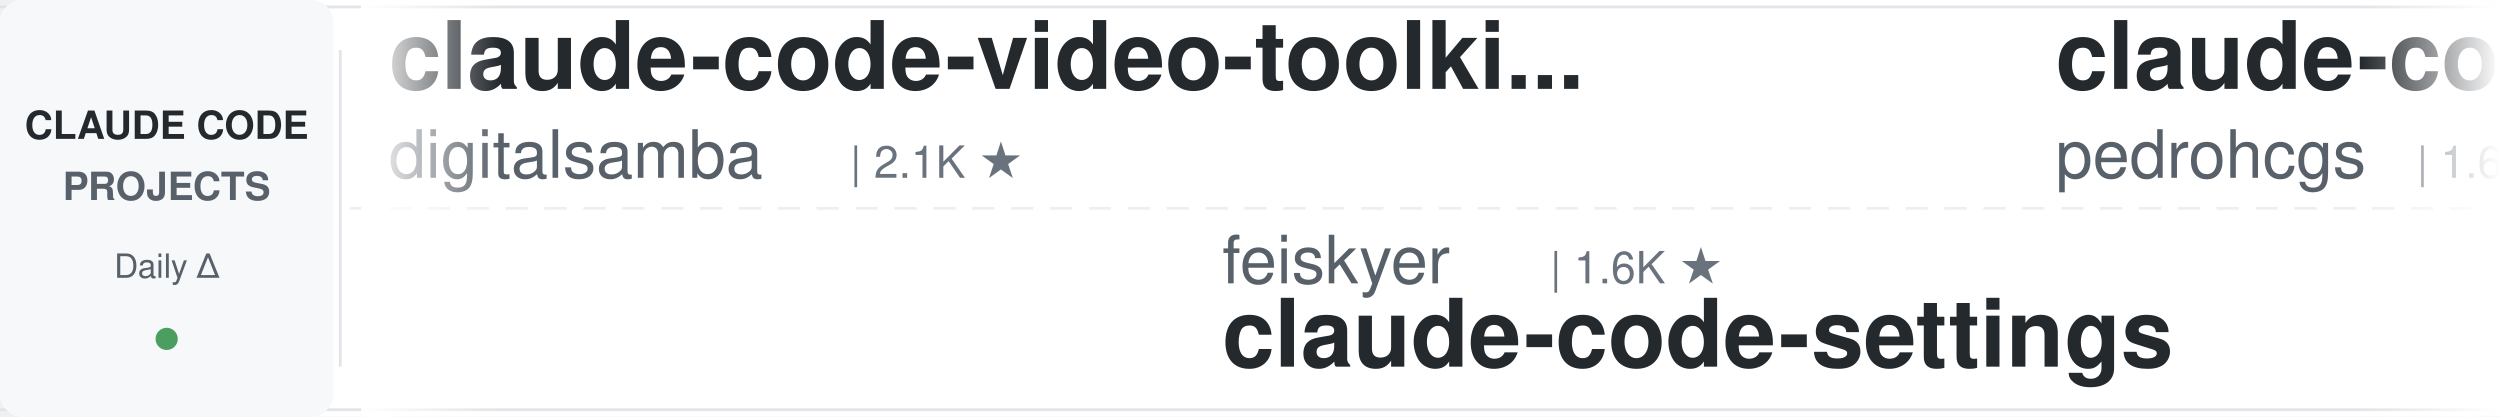
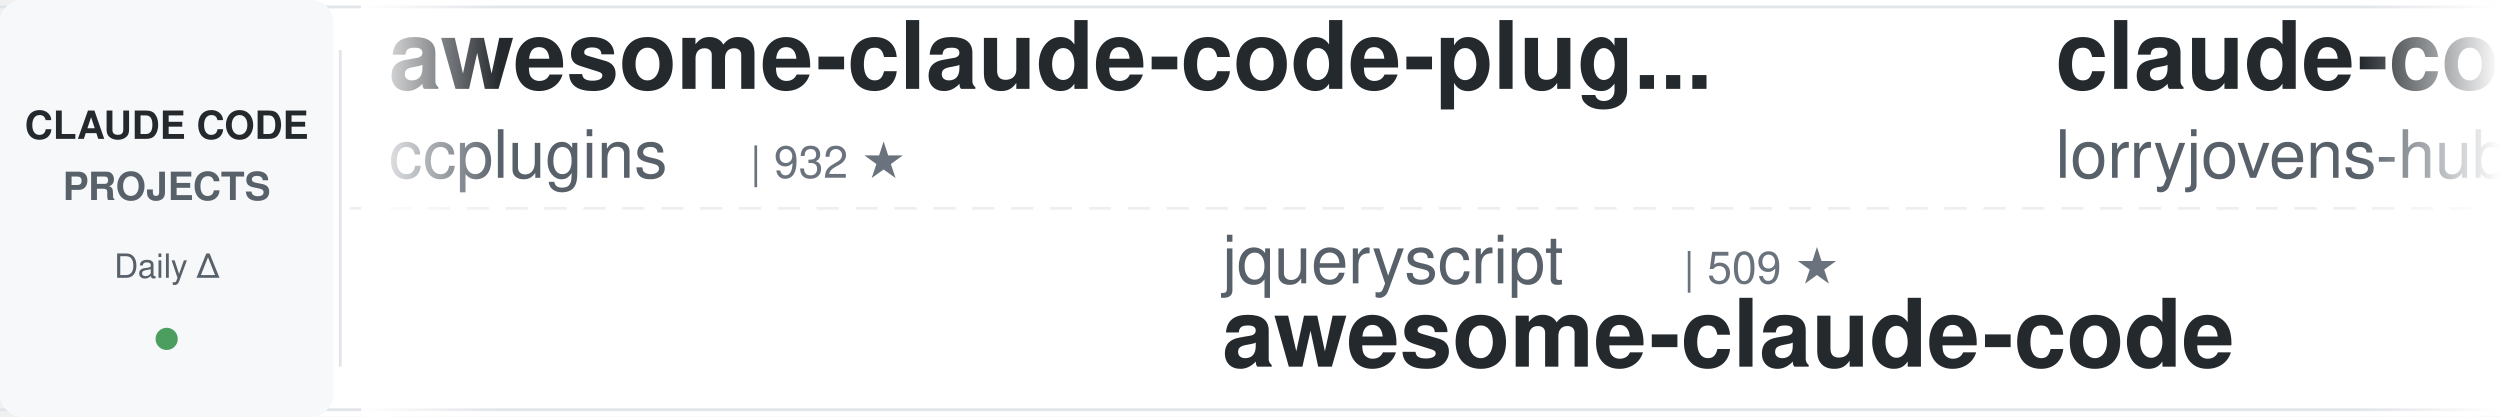
<svg xmlns="http://www.w3.org/2000/svg" width="900" height="150">
  <defs>
    <linearGradient id="leftFade" x1="0%" y1="0%" x2="100%" y2="0%">
      <stop offset="0%" style="stop-color:#ffffff;stop-opacity:1" />
      <stop offset="100%" style="stop-color:#ffffff;stop-opacity:0" />
    </linearGradient>
    <linearGradient id="rightFade" x1="0%" y1="0%" x2="100%" y2="0%">
      <stop offset="0%" style="stop-color:#ffffff;stop-opacity:0" />
      <stop offset="100%" style="stop-color:#ffffff;stop-opacity:1" />
    </linearGradient>
  </defs>
  <rect width="900" height="150" fill="#ffffff" rx="8" />
  <rect x="0" y="2" width="900" height="1" fill="#e1e4e8" />
  <rect x="0" y="147" width="900" height="1" fill="#e1e4e8" />
  <line x1="0" y1="75" x2="900" y2="75" stroke="#e1e4e8" stroke-width="1" stroke-dasharray="8 6" opacity="0.6" />
  <rect x="0" y="0" width="120" height="150" fill="#f6f8fa" rx="8" />
  <text x="60" y="50" font-family="-apple-system, BlinkMacSystemFont, 'Segoe UI', Helvetica, Arial, sans-serif" font-size="14" font-weight="600" fill="#24292e" text-anchor="middle">CLAUDE CODE</text>
  <text x="60" y="72" font-family="-apple-system, BlinkMacSystemFont, 'Segoe UI', Helvetica, Arial, sans-serif" font-size="14" font-weight="600" fill="#586069" text-anchor="middle">PROJECTS</text>
  <text x="60" y="100" font-family="-apple-system, BlinkMacSystemFont, 'Segoe UI', Helvetica, Arial, sans-serif" font-size="12" font-weight="500" fill="#586069" text-anchor="middle">Daily Δ</text>
  <circle cx="60" cy="122" r="4" fill="#22863a" opacity="0.8" />
  <rect x="122" y="18" width="1" height="114" fill="#e1e4e8" />
  <clipPath id="tickerClip">
    <rect x="130" y="0" width="770" height="150" />
  </clipPath>
  <g clip-path="url(#tickerClip)">
    <g id="tickerItems">
      <animateTransform attributeName="transform" attributeType="XML" type="translate" from="0 0" to="-3000 0" dur="54s" repeatCount="indefinite" />
      <g transform="translate(0, 0)">
-         <text x="140" y="32" font-family="-apple-system, BlinkMacSystemFont, 'Segoe UI', Helvetica, Arial, sans-serif" font-size="34" font-weight="600" fill="#24292e">claude-code-video-toolki...</text>
-         <text x="140" y="64" font-family="-apple-system, BlinkMacSystemFont, 'Segoe UI', Helvetica, Arial, sans-serif" font-size="24" font-weight="400" fill="#586069">digitalsamba</text>
-         <text x="306" y="64" font-family="-apple-system, BlinkMacSystemFont, 'Segoe UI', Helvetica, Arial, sans-serif" font-size="16" font-weight="500" fill="#6a737d">| 2.1K ★</text>
+         <text x="140" y="32" font-family="-apple-system, BlinkMacSystemFont, 'Segoe UI', Helvetica, Arial, sans-serif" font-size="34" font-weight="600" fill="#24292e">awesome-claude-code-plug...</text>
+         <text x="140" y="64" font-family="-apple-system, BlinkMacSystemFont, 'Segoe UI', Helvetica, Arial, sans-serif" font-size="24" font-weight="400" fill="#586069">ccplugins</text>
+         <text x="270" y="64" font-family="-apple-system, BlinkMacSystemFont, 'Segoe UI', Helvetica, Arial, sans-serif" font-size="16" font-weight="500" fill="#6a737d">| 932 ★</text>
      </g>
      <g transform="translate(300, 0)">
-         <text x="140" y="102" font-family="-apple-system, BlinkMacSystemFont, 'Segoe UI', Helvetica, Arial, sans-serif" font-size="24" font-weight="400" fill="#586069">feiskyer</text>
-         <text x="258" y="102" font-family="-apple-system, BlinkMacSystemFont, 'Segoe UI', Helvetica, Arial, sans-serif" font-size="16" font-weight="500" fill="#6a737d">| 1.6K ★</text>
-         <text x="140" y="132" font-family="-apple-system, BlinkMacSystemFont, 'Segoe UI', Helvetica, Arial, sans-serif" font-size="34" font-weight="600" fill="#24292e">claude-code-settings</text>
+         <text x="140" y="102" font-family="-apple-system, BlinkMacSystemFont, 'Segoe UI', Helvetica, Arial, sans-serif" font-size="24" font-weight="400" fill="#586069">jqueryscript</text>
+         <text x="306" y="102" font-family="-apple-system, BlinkMacSystemFont, 'Segoe UI', Helvetica, Arial, sans-serif" font-size="16" font-weight="500" fill="#6a737d">| 509 ★</text>
+         <text x="140" y="132" font-family="-apple-system, BlinkMacSystemFont, 'Segoe UI', Helvetica, Arial, sans-serif" font-size="34" font-weight="600" fill="#24292e">awesome-claude-code</text>
      </g>
      <g transform="translate(600, 0)">
-         <text x="140" y="32" font-family="-apple-system, BlinkMacSystemFont, 'Segoe UI', Helvetica, Arial, sans-serif" font-size="34" font-weight="600" fill="#24292e">claude-code-my-workflow</text>
-         <text x="140" y="64" font-family="-apple-system, BlinkMacSystemFont, 'Segoe UI', Helvetica, Arial, sans-serif" font-size="24" font-weight="400" fill="#586069">pedrohcgs</text>
-         <text x="270" y="64" font-family="-apple-system, BlinkMacSystemFont, 'Segoe UI', Helvetica, Arial, sans-serif" font-size="16" font-weight="500" fill="#6a737d">| 1.6K ★</text>
+         <text x="140" y="32" font-family="-apple-system, BlinkMacSystemFont, 'Segoe UI', Helvetica, Arial, sans-serif" font-size="34" font-weight="600" fill="#24292e">claude-code-rust</text>
+         <text x="140" y="64" font-family="-apple-system, BlinkMacSystemFont, 'Segoe UI', Helvetica, Arial, sans-serif" font-size="24" font-weight="400" fill="#586069">lorryjovens-hub</text>
+         <text x="342" y="64" font-family="-apple-system, BlinkMacSystemFont, 'Segoe UI', Helvetica, Arial, sans-serif" font-size="16" font-weight="500" fill="#6a737d">| 1.7K ★</text>
      </g>
      <g transform="translate(900, 0)">
-         <text x="140" y="102" font-family="-apple-system, BlinkMacSystemFont, 'Segoe UI', Helvetica, Arial, sans-serif" font-size="24" font-weight="400" fill="#586069">AprilNEA</text>
-         <text x="258" y="102" font-family="-apple-system, BlinkMacSystemFont, 'Segoe UI', Helvetica, Arial, sans-serif" font-size="16" font-weight="500" fill="#6a737d">| 392 ★</text>
+         <text x="140" y="102" font-family="-apple-system, BlinkMacSystemFont, 'Segoe UI', Helvetica, Arial, sans-serif" font-size="24" font-weight="400" fill="#586069">huangserva</text>
+         <text x="282" y="102" font-family="-apple-system, BlinkMacSystemFont, 'Segoe UI', Helvetica, Arial, sans-serif" font-size="16" font-weight="500" fill="#6a737d">| 627 ★</text>
+         <text x="140" y="132" font-family="-apple-system, BlinkMacSystemFont, 'Segoe UI', Helvetica, Arial, sans-serif" font-size="34" font-weight="600" fill="#24292e">claude-code-cli</text>
+       </g>
+       <g transform="translate(1200, 0)">
+         <text x="140" y="32" font-family="-apple-system, BlinkMacSystemFont, 'Segoe UI', Helvetica, Arial, sans-serif" font-size="34" font-weight="600" fill="#24292e">claude-code-guide</text>
+         <text x="140" y="64" font-family="-apple-system, BlinkMacSystemFont, 'Segoe UI', Helvetica, Arial, sans-serif" font-size="24" font-weight="400" fill="#586069">zebbern</text>
+         <text x="246" y="64" font-family="-apple-system, BlinkMacSystemFont, 'Segoe UI', Helvetica, Arial, sans-serif" font-size="16" font-weight="500" fill="#6a737d">| 4.6K ★</text>
+       </g>
+       <g transform="translate(1500, 0)">
+         <text x="140" y="102" font-family="-apple-system, BlinkMacSystemFont, 'Segoe UI', Helvetica, Arial, sans-serif" font-size="24" font-weight="400" fill="#586069">RichardAtCT</text>
+         <text x="294" y="102" font-family="-apple-system, BlinkMacSystemFont, 'Segoe UI', Helvetica, Arial, sans-serif" font-size="16" font-weight="500" fill="#6a737d">| 2.8K ★</text>
+         <text x="140" y="132" font-family="-apple-system, BlinkMacSystemFont, 'Segoe UI', Helvetica, Arial, sans-serif" font-size="34" font-weight="600" fill="#24292e">claude-code-telegram</text>
+       </g>
+       <g transform="translate(1800, 0)">
+         <text x="140" y="32" font-family="-apple-system, BlinkMacSystemFont, 'Segoe UI', Helvetica, Arial, sans-serif" font-size="34" font-weight="600" fill="#24292e">claude-code-hub</text>
+         <text x="140" y="64" font-family="-apple-system, BlinkMacSystemFont, 'Segoe UI', Helvetica, Arial, sans-serif" font-size="24" font-weight="400" fill="#586069">ding113</text>
+         <text x="246" y="64" font-family="-apple-system, BlinkMacSystemFont, 'Segoe UI', Helvetica, Arial, sans-serif" font-size="16" font-weight="500" fill="#6a737d">| 3.4K ★</text>
+       </g>
+       <g transform="translate(2100, 0)">
+         <text x="140" y="102" font-family="-apple-system, BlinkMacSystemFont, 'Segoe UI', Helvetica, Arial, sans-serif" font-size="24" font-weight="400" fill="#586069">JrCx7scC</text>
+         <text x="258" y="102" font-family="-apple-system, BlinkMacSystemFont, 'Segoe UI', Helvetica, Arial, sans-serif" font-size="16" font-weight="500" fill="#6a737d">| 376 ★</text>
        <text x="140" y="132" font-family="-apple-system, BlinkMacSystemFont, 'Segoe UI', Helvetica, Arial, sans-serif" font-size="34" font-weight="600" fill="#24292e">claude-code-source</text>
      </g>
-       <g transform="translate(1200, 0)">
-         <text x="140" y="32" font-family="-apple-system, BlinkMacSystemFont, 'Segoe UI', Helvetica, Arial, sans-serif" font-size="34" font-weight="600" fill="#24292e">claude-code-local</text>
-         <text x="140" y="64" font-family="-apple-system, BlinkMacSystemFont, 'Segoe UI', Helvetica, Arial, sans-serif" font-size="24" font-weight="400" fill="#586069">nicedreamzapp</text>
-         <text x="318" y="64" font-family="-apple-system, BlinkMacSystemFont, 'Segoe UI', Helvetica, Arial, sans-serif" font-size="16" font-weight="500" fill="#6a737d">| 3.3K ★</text>
-       </g>
-       <g transform="translate(1500, 0)">
-         <text x="140" y="102" font-family="-apple-system, BlinkMacSystemFont, 'Segoe UI', Helvetica, Arial, sans-serif" font-size="24" font-weight="400" fill="#586069">affaan-m</text>
-         <text x="258" y="102" font-family="-apple-system, BlinkMacSystemFont, 'Segoe UI', Helvetica, Arial, sans-serif" font-size="16" font-weight="500" fill="#6a737d">| 251.2K ★</text>
-         <text x="140" y="132" font-family="-apple-system, BlinkMacSystemFont, 'Segoe UI', Helvetica, Arial, sans-serif" font-size="34" font-weight="600" fill="#24292e">ECC</text>
-       </g>
-       <g transform="translate(1800, 0)">
-         <text x="140" y="32" font-family="-apple-system, BlinkMacSystemFont, 'Segoe UI', Helvetica, Arial, sans-serif" font-size="34" font-weight="600" fill="#24292e">claude-code-router</text>
-         <text x="140" y="64" font-family="-apple-system, BlinkMacSystemFont, 'Segoe UI', Helvetica, Arial, sans-serif" font-size="24" font-weight="400" fill="#586069">musistudio</text>
-         <text x="282" y="64" font-family="-apple-system, BlinkMacSystemFont, 'Segoe UI', Helvetica, Arial, sans-serif" font-size="16" font-weight="500" fill="#6a737d">| 37.1K ★</text>
-       </g>
-       <g transform="translate(2100, 0)">
-         <text x="140" y="102" font-family="-apple-system, BlinkMacSystemFont, 'Segoe UI', Helvetica, Arial, sans-serif" font-size="24" font-weight="400" fill="#586069">kodu-ai</text>
-         <text x="246" y="102" font-family="-apple-system, BlinkMacSystemFont, 'Segoe UI', Helvetica, Arial, sans-serif" font-size="16" font-weight="500" fill="#6a737d">| 5.2K ★</text>
-         <text x="140" y="132" font-family="-apple-system, BlinkMacSystemFont, 'Segoe UI', Helvetica, Arial, sans-serif" font-size="34" font-weight="600" fill="#24292e">claude-coder</text>
-       </g>
      <g transform="translate(2400, 0)">
-         <text x="140" y="32" font-family="-apple-system, BlinkMacSystemFont, 'Segoe UI', Helvetica, Arial, sans-serif" font-size="34" font-weight="600" fill="#24292e">claude-code-spec-workflo...</text>
-         <text x="140" y="64" font-family="-apple-system, BlinkMacSystemFont, 'Segoe UI', Helvetica, Arial, sans-serif" font-size="24" font-weight="400" fill="#586069">Pimzino</text>
-         <text x="246" y="64" font-family="-apple-system, BlinkMacSystemFont, 'Segoe UI', Helvetica, Arial, sans-serif" font-size="16" font-weight="500" fill="#6a737d">| 3.9K ★</text>
+         <text x="140" y="32" font-family="-apple-system, BlinkMacSystemFont, 'Segoe UI', Helvetica, Arial, sans-serif" font-size="34" font-weight="600" fill="#24292e">oh-my-claudecode</text>
+         <text x="140" y="64" font-family="-apple-system, BlinkMacSystemFont, 'Segoe UI', Helvetica, Arial, sans-serif" font-size="24" font-weight="400" fill="#586069">Yeachan-Heo</text>
+         <text x="294" y="64" font-family="-apple-system, BlinkMacSystemFont, 'Segoe UI', Helvetica, Arial, sans-serif" font-size="16" font-weight="500" fill="#6a737d">| 39.0K ★</text>
      </g>
      <g transform="translate(2700, 0)">
-         <text x="140" y="102" font-family="-apple-system, BlinkMacSystemFont, 'Segoe UI', Helvetica, Arial, sans-serif" font-size="24" font-weight="400" fill="#586069">lintsinghua</text>
-         <text x="294" y="102" font-family="-apple-system, BlinkMacSystemFont, 'Segoe UI', Helvetica, Arial, sans-serif" font-size="16" font-weight="500" fill="#6a737d">| 4.2K ★</text>
-         <text x="140" y="132" font-family="-apple-system, BlinkMacSystemFont, 'Segoe UI', Helvetica, Arial, sans-serif" font-size="34" font-weight="600" fill="#24292e">claude-code-book</text>
+         <text x="140" y="102" font-family="-apple-system, BlinkMacSystemFont, 'Segoe UI', Helvetica, Arial, sans-serif" font-size="24" font-weight="400" fill="#586069">Chachamaru127</text>
+         <text x="318" y="102" font-family="-apple-system, BlinkMacSystemFont, 'Segoe UI', Helvetica, Arial, sans-serif" font-size="16" font-weight="500" fill="#6a737d">| 3.1K ★</text>
+         <text x="140" y="132" font-family="-apple-system, BlinkMacSystemFont, 'Segoe UI', Helvetica, Arial, sans-serif" font-size="34" font-weight="600" fill="#24292e">claude-code-harness</text>
      </g>
      <g transform="translate(3000, 0)">
-         <text x="140" y="32" font-family="-apple-system, BlinkMacSystemFont, 'Segoe UI', Helvetica, Arial, sans-serif" font-size="34" font-weight="600" fill="#24292e">claude-code-video-toolki...</text>
-         <text x="140" y="64" font-family="-apple-system, BlinkMacSystemFont, 'Segoe UI', Helvetica, Arial, sans-serif" font-size="24" font-weight="400" fill="#586069">digitalsamba</text>
-         <text x="306" y="64" font-family="-apple-system, BlinkMacSystemFont, 'Segoe UI', Helvetica, Arial, sans-serif" font-size="16" font-weight="500" fill="#6a737d">| 2.1K ★</text>
+         <text x="140" y="32" font-family="-apple-system, BlinkMacSystemFont, 'Segoe UI', Helvetica, Arial, sans-serif" font-size="34" font-weight="600" fill="#24292e">awesome-claude-code-plug...</text>
+         <text x="140" y="64" font-family="-apple-system, BlinkMacSystemFont, 'Segoe UI', Helvetica, Arial, sans-serif" font-size="24" font-weight="400" fill="#586069">ccplugins</text>
+         <text x="270" y="64" font-family="-apple-system, BlinkMacSystemFont, 'Segoe UI', Helvetica, Arial, sans-serif" font-size="16" font-weight="500" fill="#6a737d">| 932 ★</text>
      </g>
      <g transform="translate(3300, 0)">
-         <text x="140" y="102" font-family="-apple-system, BlinkMacSystemFont, 'Segoe UI', Helvetica, Arial, sans-serif" font-size="24" font-weight="400" fill="#586069">feiskyer</text>
-         <text x="258" y="102" font-family="-apple-system, BlinkMacSystemFont, 'Segoe UI', Helvetica, Arial, sans-serif" font-size="16" font-weight="500" fill="#6a737d">| 1.6K ★</text>
-         <text x="140" y="132" font-family="-apple-system, BlinkMacSystemFont, 'Segoe UI', Helvetica, Arial, sans-serif" font-size="34" font-weight="600" fill="#24292e">claude-code-settings</text>
+         <text x="140" y="102" font-family="-apple-system, BlinkMacSystemFont, 'Segoe UI', Helvetica, Arial, sans-serif" font-size="24" font-weight="400" fill="#586069">jqueryscript</text>
+         <text x="306" y="102" font-family="-apple-system, BlinkMacSystemFont, 'Segoe UI', Helvetica, Arial, sans-serif" font-size="16" font-weight="500" fill="#6a737d">| 509 ★</text>
+         <text x="140" y="132" font-family="-apple-system, BlinkMacSystemFont, 'Segoe UI', Helvetica, Arial, sans-serif" font-size="34" font-weight="600" fill="#24292e">awesome-claude-code</text>
      </g>
      <g transform="translate(3600, 0)">
-         <text x="140" y="32" font-family="-apple-system, BlinkMacSystemFont, 'Segoe UI', Helvetica, Arial, sans-serif" font-size="34" font-weight="600" fill="#24292e">claude-code-my-workflow</text>
-         <text x="140" y="64" font-family="-apple-system, BlinkMacSystemFont, 'Segoe UI', Helvetica, Arial, sans-serif" font-size="24" font-weight="400" fill="#586069">pedrohcgs</text>
-         <text x="270" y="64" font-family="-apple-system, BlinkMacSystemFont, 'Segoe UI', Helvetica, Arial, sans-serif" font-size="16" font-weight="500" fill="#6a737d">| 1.6K ★</text>
+         <text x="140" y="32" font-family="-apple-system, BlinkMacSystemFont, 'Segoe UI', Helvetica, Arial, sans-serif" font-size="34" font-weight="600" fill="#24292e">claude-code-rust</text>
+         <text x="140" y="64" font-family="-apple-system, BlinkMacSystemFont, 'Segoe UI', Helvetica, Arial, sans-serif" font-size="24" font-weight="400" fill="#586069">lorryjovens-hub</text>
+         <text x="342" y="64" font-family="-apple-system, BlinkMacSystemFont, 'Segoe UI', Helvetica, Arial, sans-serif" font-size="16" font-weight="500" fill="#6a737d">| 1.7K ★</text>
      </g>
      <g transform="translate(3900, 0)">
-         <text x="140" y="102" font-family="-apple-system, BlinkMacSystemFont, 'Segoe UI', Helvetica, Arial, sans-serif" font-size="24" font-weight="400" fill="#586069">AprilNEA</text>
-         <text x="258" y="102" font-family="-apple-system, BlinkMacSystemFont, 'Segoe UI', Helvetica, Arial, sans-serif" font-size="16" font-weight="500" fill="#6a737d">| 392 ★</text>
-         <text x="140" y="132" font-family="-apple-system, BlinkMacSystemFont, 'Segoe UI', Helvetica, Arial, sans-serif" font-size="34" font-weight="600" fill="#24292e">claude-code-source</text>
+         <text x="140" y="102" font-family="-apple-system, BlinkMacSystemFont, 'Segoe UI', Helvetica, Arial, sans-serif" font-size="24" font-weight="400" fill="#586069">huangserva</text>
+         <text x="282" y="102" font-family="-apple-system, BlinkMacSystemFont, 'Segoe UI', Helvetica, Arial, sans-serif" font-size="16" font-weight="500" fill="#6a737d">| 627 ★</text>
+         <text x="140" y="132" font-family="-apple-system, BlinkMacSystemFont, 'Segoe UI', Helvetica, Arial, sans-serif" font-size="34" font-weight="600" fill="#24292e">claude-code-cli</text>
      </g>
    </g>
  </g>
  <rect x="130" y="0" width="50" height="150" fill="url(#leftFade)" />
  <rect x="850" y="0" width="50" height="150" fill="url(#rightFade)" />
</svg>
